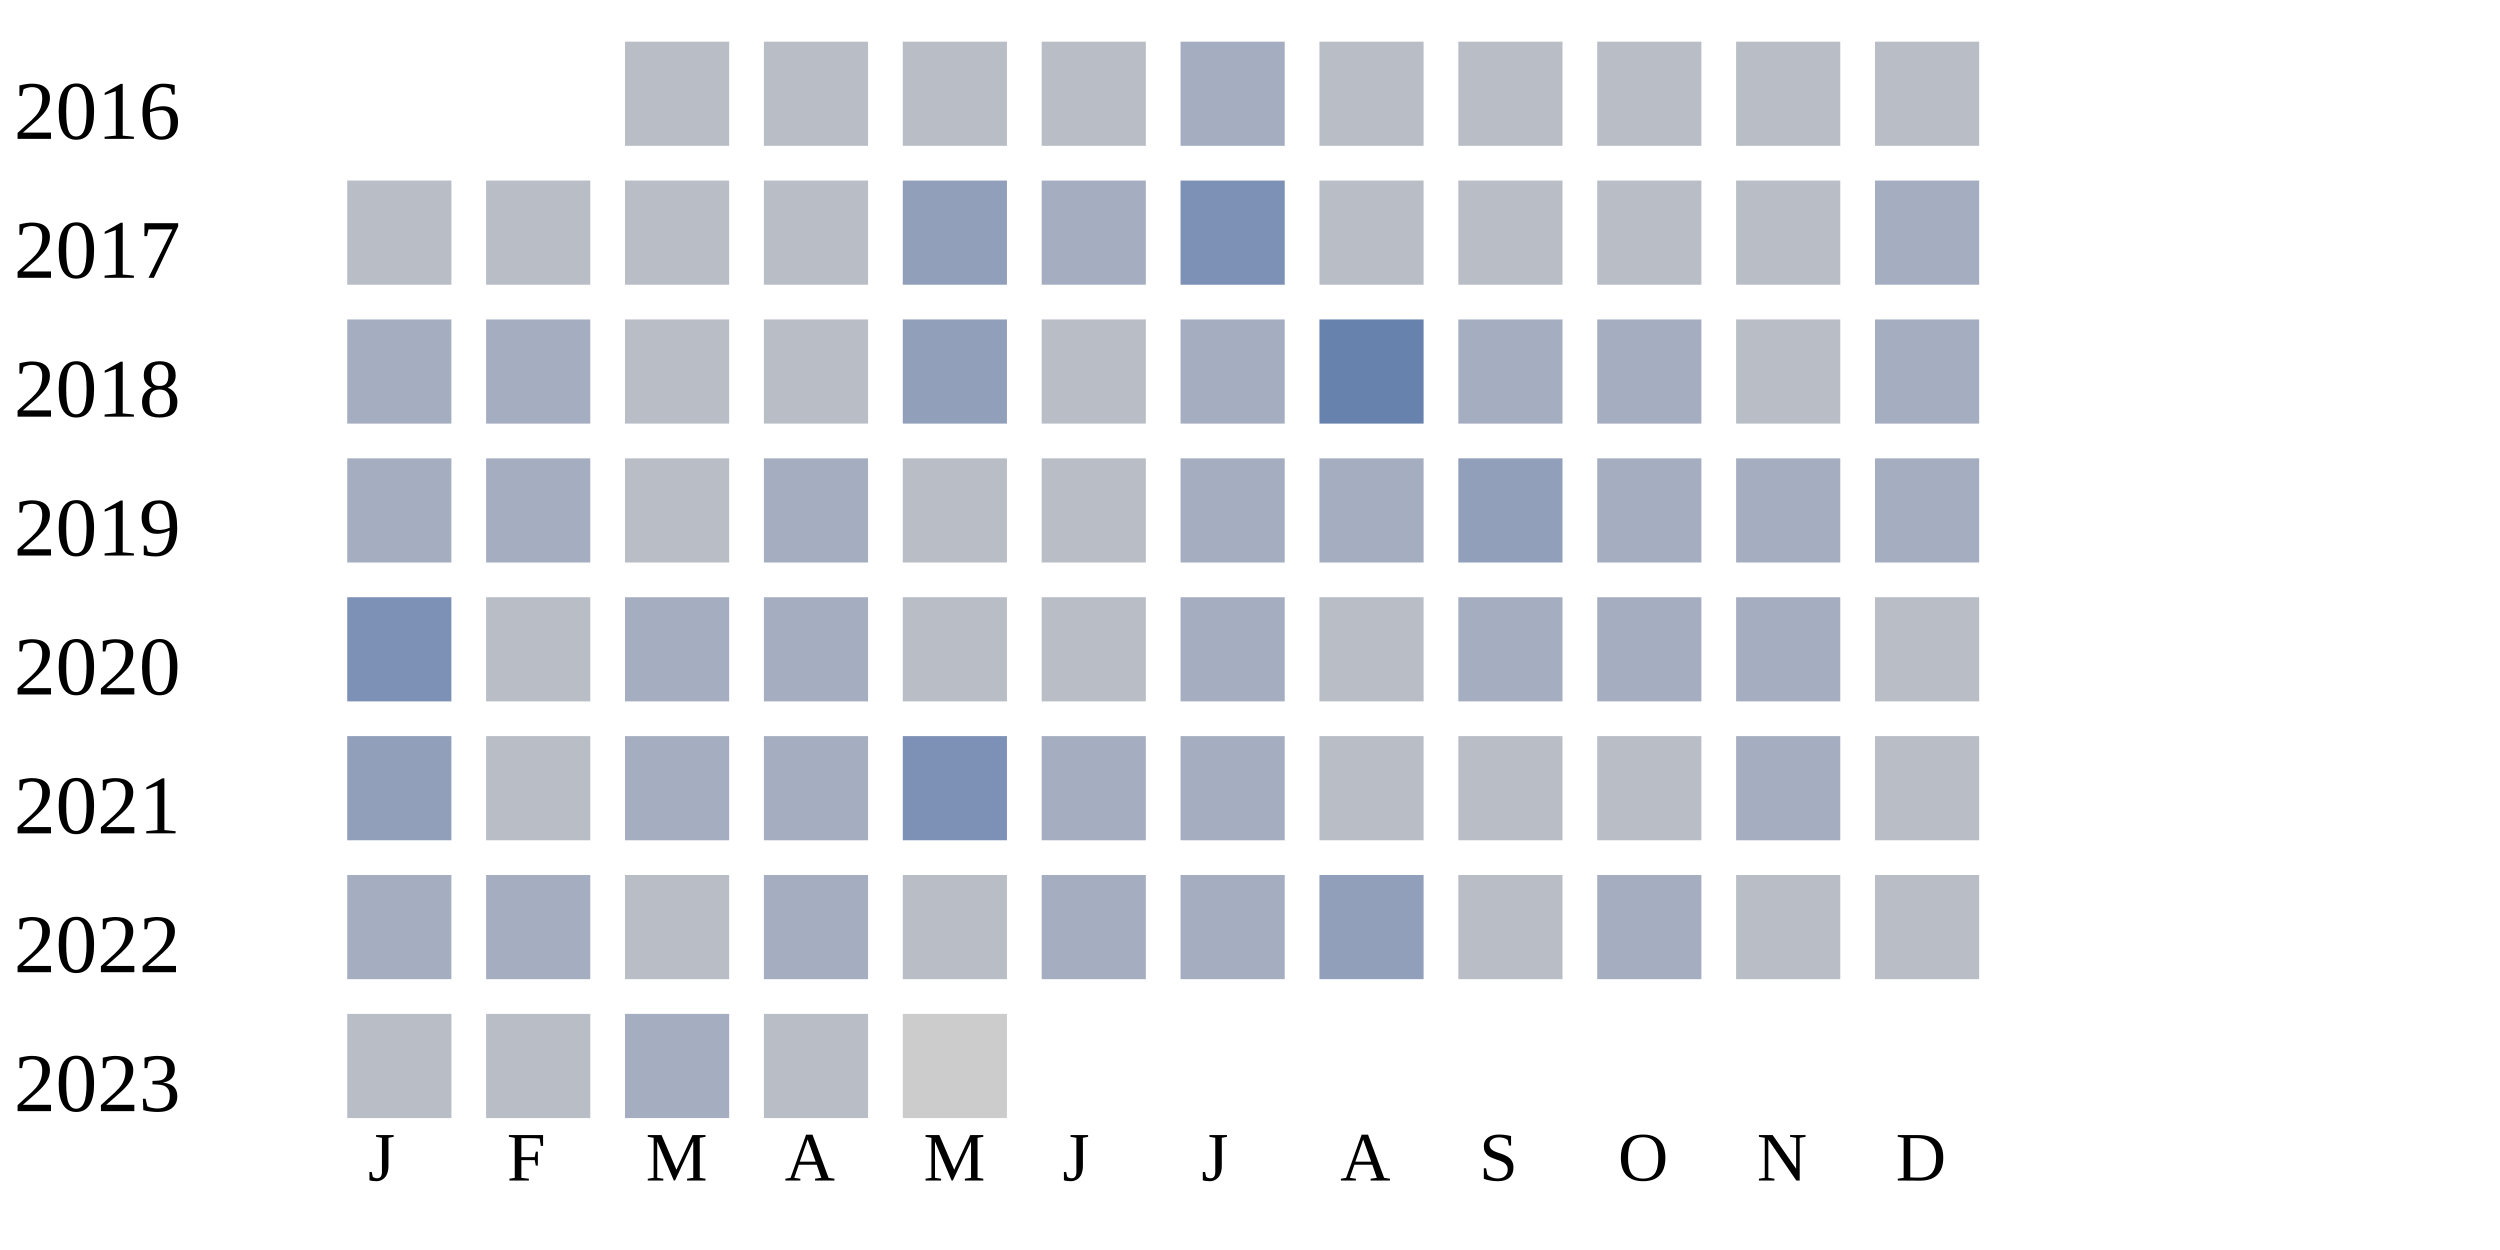
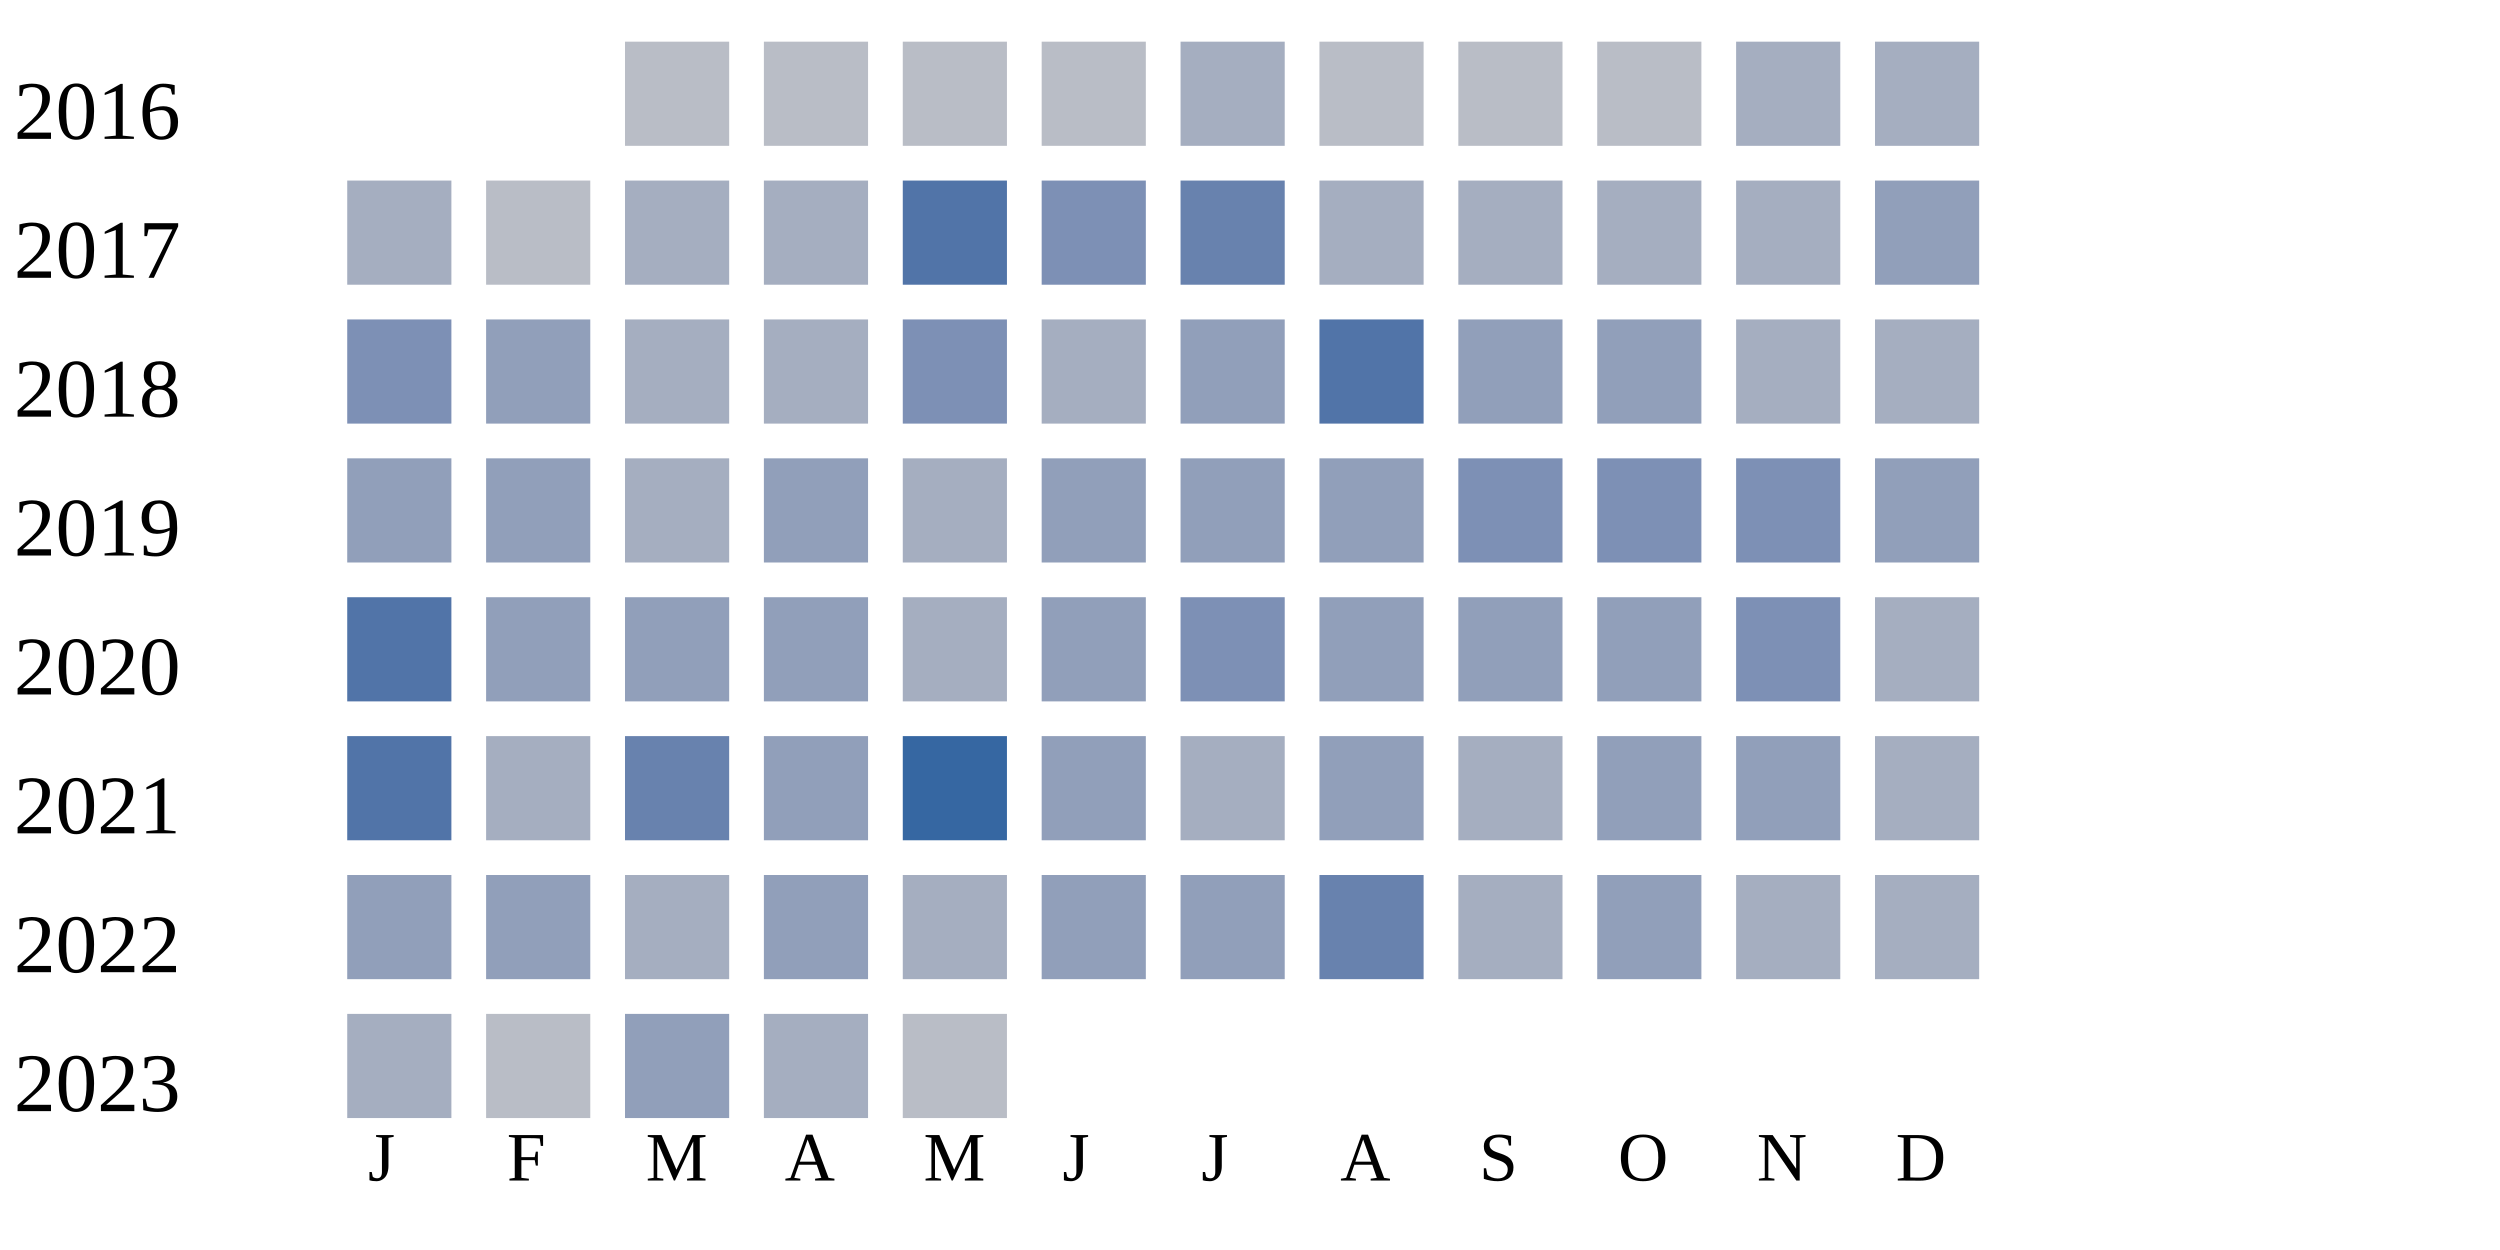
<svg xmlns="http://www.w3.org/2000/svg" width="360" height="180">
  <g transform="translate(0 0)">
    <text x="2" y="20">2016</text>
    <rect x="90" y="6" width="15" height="15" fill="#b9bdc6" />
    <rect x="110" y="6" width="15" height="15" fill="#b9bdc6" />
    <rect x="130" y="6" width="15" height="15" fill="#b9bdc6" />
    <rect x="150" y="6" width="15" height="15" fill="#b9bdc6" />
    <rect x="170" y="6" width="15" height="15" fill="#a5aec0" />
    <rect x="190" y="6" width="15" height="15" fill="#b9bdc6" />
    <rect x="210" y="6" width="15" height="15" fill="#b9bdc6" />
    <rect x="230" y="6" width="15" height="15" fill="#b9bdc6" />
-     <rect x="250" y="6" width="15" height="15" fill="#b9bdc6" />
-     <rect x="270" y="6" width="15" height="15" fill="#b9bdc6" />
+     <rect x="250" y="6" width="15" height="15" fill="#a5aec0" />
+     <rect x="270" y="6" width="15" height="15" fill="#a5aec0" />
  </g>
  <g transform="translate(0 20)">
    <text x="2" y="20">2017</text>
-     <rect x="50" y="6" width="15" height="15" fill="#b9bdc6" />
+     <rect x="50" y="6" width="15" height="15" fill="#a5aec0" />
    <rect x="70" y="6" width="15" height="15" fill="#b9bdc6" />
-     <rect x="90" y="6" width="15" height="15" fill="#b9bdc6" />
-     <rect x="110" y="6" width="15" height="15" fill="#b9bdc6" />
-     <rect x="130" y="6" width="15" height="15" fill="#919fba" />
-     <rect x="150" y="6" width="15" height="15" fill="#a5aec0" />
-     <rect x="170" y="6" width="15" height="15" fill="#7d90b5" />
-     <rect x="190" y="6" width="15" height="15" fill="#b9bdc6" />
-     <rect x="210" y="6" width="15" height="15" fill="#b9bdc6" />
-     <rect x="230" y="6" width="15" height="15" fill="#b9bdc6" />
-     <rect x="250" y="6" width="15" height="15" fill="#b9bdc6" />
-     <rect x="270" y="6" width="15" height="15" fill="#a5aec0" />
+     <rect x="90" y="6" width="15" height="15" fill="#a5aec0" />
+     <rect x="110" y="6" width="15" height="15" fill="#a5aec0" />
+     <rect x="130" y="6" width="15" height="15" fill="#5174a8" />
+     <rect x="150" y="6" width="15" height="15" fill="#7d90b5" />
+     <rect x="170" y="6" width="15" height="15" fill="#6882ae" />
+     <rect x="190" y="6" width="15" height="15" fill="#a5aec0" />
+     <rect x="210" y="6" width="15" height="15" fill="#a5aec0" />
+     <rect x="230" y="6" width="15" height="15" fill="#a5aec0" />
+     <rect x="250" y="6" width="15" height="15" fill="#a5aec0" />
+     <rect x="270" y="6" width="15" height="15" fill="#919fba" />
  </g>
  <g transform="translate(0 40)">
    <text x="2" y="20">2018</text>
-     <rect x="50" y="6" width="15" height="15" fill="#a5aec0" />
-     <rect x="70" y="6" width="15" height="15" fill="#a5aec0" />
-     <rect x="90" y="6" width="15" height="15" fill="#b9bdc6" />
-     <rect x="110" y="6" width="15" height="15" fill="#b9bdc6" />
-     <rect x="130" y="6" width="15" height="15" fill="#919fba" />
-     <rect x="150" y="6" width="15" height="15" fill="#b9bdc6" />
-     <rect x="170" y="6" width="15" height="15" fill="#a5aec0" />
-     <rect x="190" y="6" width="15" height="15" fill="#6882ae" />
-     <rect x="210" y="6" width="15" height="15" fill="#a5aec0" />
-     <rect x="230" y="6" width="15" height="15" fill="#a5aec0" />
-     <rect x="250" y="6" width="15" height="15" fill="#b9bdc6" />
+     <rect x="50" y="6" width="15" height="15" fill="#7d90b5" />
+     <rect x="70" y="6" width="15" height="15" fill="#919fba" />
+     <rect x="90" y="6" width="15" height="15" fill="#a5aec0" />
+     <rect x="110" y="6" width="15" height="15" fill="#a5aec0" />
+     <rect x="130" y="6" width="15" height="15" fill="#7d90b5" />
+     <rect x="150" y="6" width="15" height="15" fill="#a5aec0" />
+     <rect x="170" y="6" width="15" height="15" fill="#919fba" />
+     <rect x="190" y="6" width="15" height="15" fill="#5174a8" />
+     <rect x="210" y="6" width="15" height="15" fill="#919fba" />
+     <rect x="230" y="6" width="15" height="15" fill="#919fba" />
+     <rect x="250" y="6" width="15" height="15" fill="#a5aec0" />
    <rect x="270" y="6" width="15" height="15" fill="#a5aec0" />
  </g>
  <g transform="translate(0 60)">
    <text x="2" y="20">2019</text>
-     <rect x="50" y="6" width="15" height="15" fill="#a5aec0" />
+     <rect x="50" y="6" width="15" height="15" fill="#919fba" />
+     <rect x="70" y="6" width="15" height="15" fill="#919fba" />
+     <rect x="90" y="6" width="15" height="15" fill="#a5aec0" />
+     <rect x="110" y="6" width="15" height="15" fill="#919fba" />
+     <rect x="130" y="6" width="15" height="15" fill="#a5aec0" />
+     <rect x="150" y="6" width="15" height="15" fill="#919fba" />
+     <rect x="170" y="6" width="15" height="15" fill="#919fba" />
+     <rect x="190" y="6" width="15" height="15" fill="#919fba" />
+     <rect x="210" y="6" width="15" height="15" fill="#7d90b5" />
+     <rect x="230" y="6" width="15" height="15" fill="#7d90b5" />
+     <rect x="250" y="6" width="15" height="15" fill="#7d90b5" />
+     <rect x="270" y="6" width="15" height="15" fill="#919fba" />
+   </g>
+   <g transform="translate(0 80)">
+     <text x="2" y="20">2020</text>
+     <rect x="50" y="6" width="15" height="15" fill="#5174a8" />
+     <rect x="70" y="6" width="15" height="15" fill="#919fba" />
+     <rect x="90" y="6" width="15" height="15" fill="#919fba" />
+     <rect x="110" y="6" width="15" height="15" fill="#919fba" />
+     <rect x="130" y="6" width="15" height="15" fill="#a5aec0" />
+     <rect x="150" y="6" width="15" height="15" fill="#919fba" />
+     <rect x="170" y="6" width="15" height="15" fill="#7d90b5" />
+     <rect x="190" y="6" width="15" height="15" fill="#919fba" />
+     <rect x="210" y="6" width="15" height="15" fill="#919fba" />
+     <rect x="230" y="6" width="15" height="15" fill="#919fba" />
+     <rect x="250" y="6" width="15" height="15" fill="#7d90b5" />
+     <rect x="270" y="6" width="15" height="15" fill="#a5aec0" />
+   </g>
+   <g transform="translate(0 100)">
+     <text x="2" y="20">2021</text>
+     <rect x="50" y="6" width="15" height="15" fill="#5174a8" />
    <rect x="70" y="6" width="15" height="15" fill="#a5aec0" />
-     <rect x="90" y="6" width="15" height="15" fill="#b9bdc6" />
-     <rect x="110" y="6" width="15" height="15" fill="#a5aec0" />
-     <rect x="130" y="6" width="15" height="15" fill="#b9bdc6" />
-     <rect x="150" y="6" width="15" height="15" fill="#b9bdc6" />
+     <rect x="90" y="6" width="15" height="15" fill="#6882ae" />
+     <rect x="110" y="6" width="15" height="15" fill="#919fba" />
+     <rect x="130" y="6" width="15" height="15" fill="#3667a2" />
+     <rect x="150" y="6" width="15" height="15" fill="#919fba" />
    <rect x="170" y="6" width="15" height="15" fill="#a5aec0" />
-     <rect x="190" y="6" width="15" height="15" fill="#a5aec0" />
-     <rect x="210" y="6" width="15" height="15" fill="#919fba" />
-     <rect x="230" y="6" width="15" height="15" fill="#a5aec0" />
+     <rect x="190" y="6" width="15" height="15" fill="#919fba" />
+     <rect x="210" y="6" width="15" height="15" fill="#a5aec0" />
+     <rect x="230" y="6" width="15" height="15" fill="#919fba" />
+     <rect x="250" y="6" width="15" height="15" fill="#919fba" />
+     <rect x="270" y="6" width="15" height="15" fill="#a5aec0" />
+   </g>
+   <g transform="translate(0 120)">
+     <text x="2" y="20">2022</text>
+     <rect x="50" y="6" width="15" height="15" fill="#919fba" />
+     <rect x="70" y="6" width="15" height="15" fill="#919fba" />
+     <rect x="90" y="6" width="15" height="15" fill="#a5aec0" />
+     <rect x="110" y="6" width="15" height="15" fill="#919fba" />
+     <rect x="130" y="6" width="15" height="15" fill="#a5aec0" />
+     <rect x="150" y="6" width="15" height="15" fill="#919fba" />
+     <rect x="170" y="6" width="15" height="15" fill="#919fba" />
+     <rect x="190" y="6" width="15" height="15" fill="#6882ae" />
+     <rect x="210" y="6" width="15" height="15" fill="#a5aec0" />
+     <rect x="230" y="6" width="15" height="15" fill="#919fba" />
    <rect x="250" y="6" width="15" height="15" fill="#a5aec0" />
    <rect x="270" y="6" width="15" height="15" fill="#a5aec0" />
  </g>
-   <g transform="translate(0 80)">
-     <text x="2" y="20">2020</text>
-     <rect x="50" y="6" width="15" height="15" fill="#7d90b5" />
+   <g transform="translate(0 140)">
+     <text x="2" y="20">2023</text>
+     <rect x="50" y="6" width="15" height="15" fill="#a5aec0" />
    <rect x="70" y="6" width="15" height="15" fill="#b9bdc6" />
-     <rect x="90" y="6" width="15" height="15" fill="#a5aec0" />
+     <rect x="90" y="6" width="15" height="15" fill="#919fba" />
    <rect x="110" y="6" width="15" height="15" fill="#a5aec0" />
    <rect x="130" y="6" width="15" height="15" fill="#b9bdc6" />
-     <rect x="150" y="6" width="15" height="15" fill="#b9bdc6" />
-     <rect x="170" y="6" width="15" height="15" fill="#a5aec0" />
-     <rect x="190" y="6" width="15" height="15" fill="#b9bdc6" />
-     <rect x="210" y="6" width="15" height="15" fill="#a5aec0" />
-     <rect x="230" y="6" width="15" height="15" fill="#a5aec0" />
-     <rect x="250" y="6" width="15" height="15" fill="#a5aec0" />
-     <rect x="270" y="6" width="15" height="15" fill="#b9bdc6" />
-   </g>
-   <g transform="translate(0 100)">
-     <text x="2" y="20">2021</text>
-     <rect x="50" y="6" width="15" height="15" fill="#919fba" />
-     <rect x="70" y="6" width="15" height="15" fill="#b9bdc6" />
-     <rect x="90" y="6" width="15" height="15" fill="#a5aec0" />
-     <rect x="110" y="6" width="15" height="15" fill="#a5aec0" />
-     <rect x="130" y="6" width="15" height="15" fill="#7d90b5" />
-     <rect x="150" y="6" width="15" height="15" fill="#a5aec0" />
-     <rect x="170" y="6" width="15" height="15" fill="#a5aec0" />
-     <rect x="190" y="6" width="15" height="15" fill="#b9bdc6" />
-     <rect x="210" y="6" width="15" height="15" fill="#b9bdc6" />
-     <rect x="230" y="6" width="15" height="15" fill="#b9bdc6" />
-     <rect x="250" y="6" width="15" height="15" fill="#a5aec0" />
-     <rect x="270" y="6" width="15" height="15" fill="#b9bdc6" />
-   </g>
-   <g transform="translate(0 120)">
-     <text x="2" y="20">2022</text>
-     <rect x="50" y="6" width="15" height="15" fill="#a5aec0" />
-     <rect x="70" y="6" width="15" height="15" fill="#a5aec0" />
-     <rect x="90" y="6" width="15" height="15" fill="#b9bdc6" />
-     <rect x="110" y="6" width="15" height="15" fill="#a5aec0" />
-     <rect x="130" y="6" width="15" height="15" fill="#b9bdc6" />
-     <rect x="150" y="6" width="15" height="15" fill="#a5aec0" />
-     <rect x="170" y="6" width="15" height="15" fill="#a5aec0" />
-     <rect x="190" y="6" width="15" height="15" fill="#919fba" />
-     <rect x="210" y="6" width="15" height="15" fill="#b9bdc6" />
-     <rect x="230" y="6" width="15" height="15" fill="#a5aec0" />
-     <rect x="250" y="6" width="15" height="15" fill="#b9bdc6" />
-     <rect x="270" y="6" width="15" height="15" fill="#b9bdc6" />
-   </g>
-   <g transform="translate(0 140)">
-     <text x="2" y="20">2023</text>
-     <rect x="50" y="6" width="15" height="15" fill="#b9bdc6" />
-     <rect x="70" y="6" width="15" height="15" fill="#b9bdc6" />
-     <rect x="90" y="6" width="15" height="15" fill="#a5aec0" />
-     <rect x="110" y="6" width="15" height="15" fill="#b9bdc6" />
-     <rect x="130" y="6" width="15" height="15" fill="#cccccc" />
  </g>
  <text style="font-size: 10px; text-align: center" x="53" y="170">J</text>
  <text style="font-size: 10px; text-align: center" x="73" y="170">F</text>
  <text style="font-size: 10px; text-align: center" x="93" y="170">M</text>
  <text style="font-size: 10px; text-align: center" x="113" y="170">A</text>
  <text style="font-size: 10px; text-align: center" x="133" y="170">M</text>
  <text style="font-size: 10px; text-align: center" x="153" y="170">J</text>
  <text style="font-size: 10px; text-align: center" x="173" y="170">J</text>
  <text style="font-size: 10px; text-align: center" x="193" y="170">A</text>
  <text style="font-size: 10px; text-align: center" x="213" y="170">S</text>
  <text style="font-size: 10px; text-align: center" x="233" y="170">O</text>
  <text style="font-size: 10px; text-align: center" x="253" y="170">N</text>
  <text style="font-size: 10px; text-align: center" x="273" y="170">D</text>
  <text style="font-size: 10px;" x="155" y="189">Less</text>
  <rect fill="#b9bdc6" width="10" height="10" x="180" y="180" />
  <rect fill="#919fba" width="10" height="10" x="195" y="180" />
  <rect fill="#6882ae" width="10" height="10" x="210" y="180" />
  <rect fill="#005a9c" width="10" height="10" x="225" y="180" />
  <text x="240" y="189" style="font-size: 10px;">More</text>
</svg>
